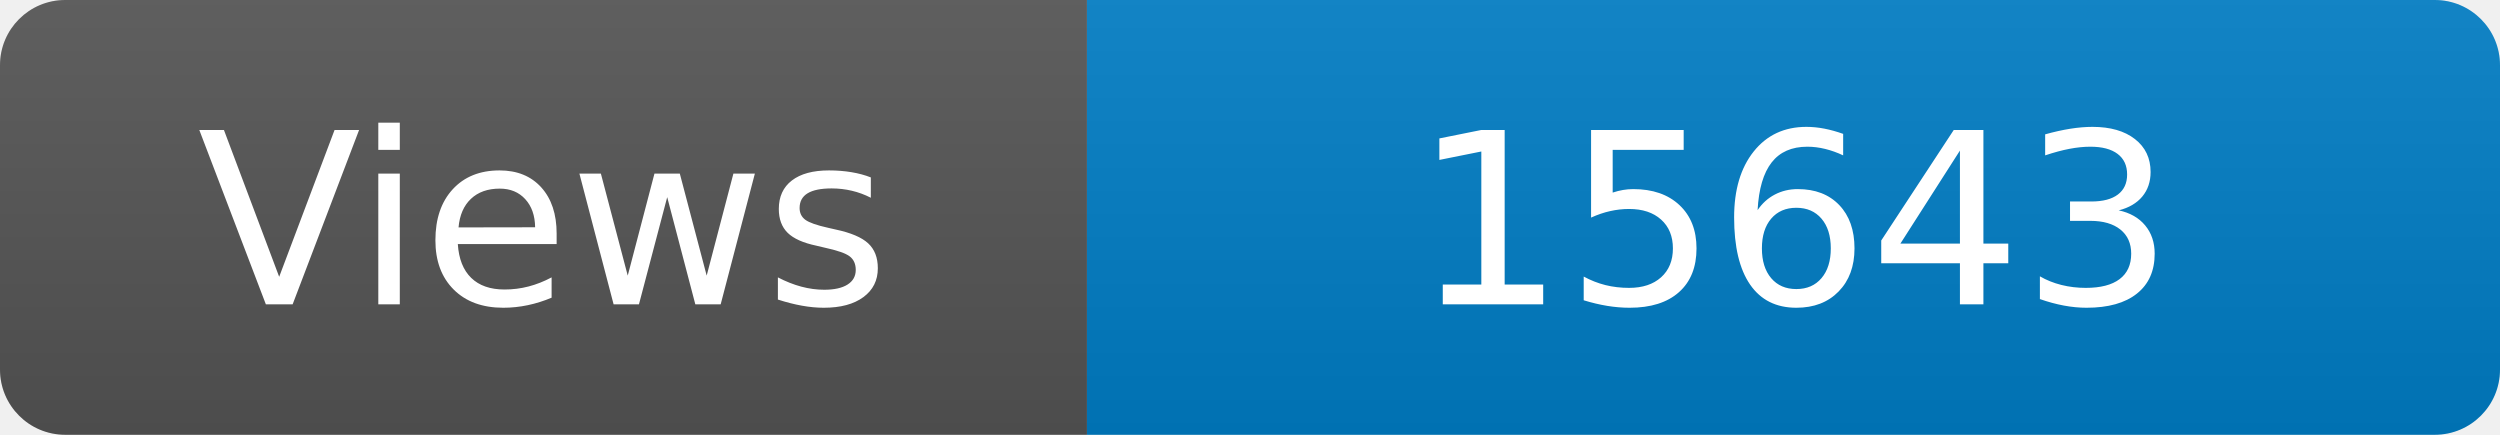
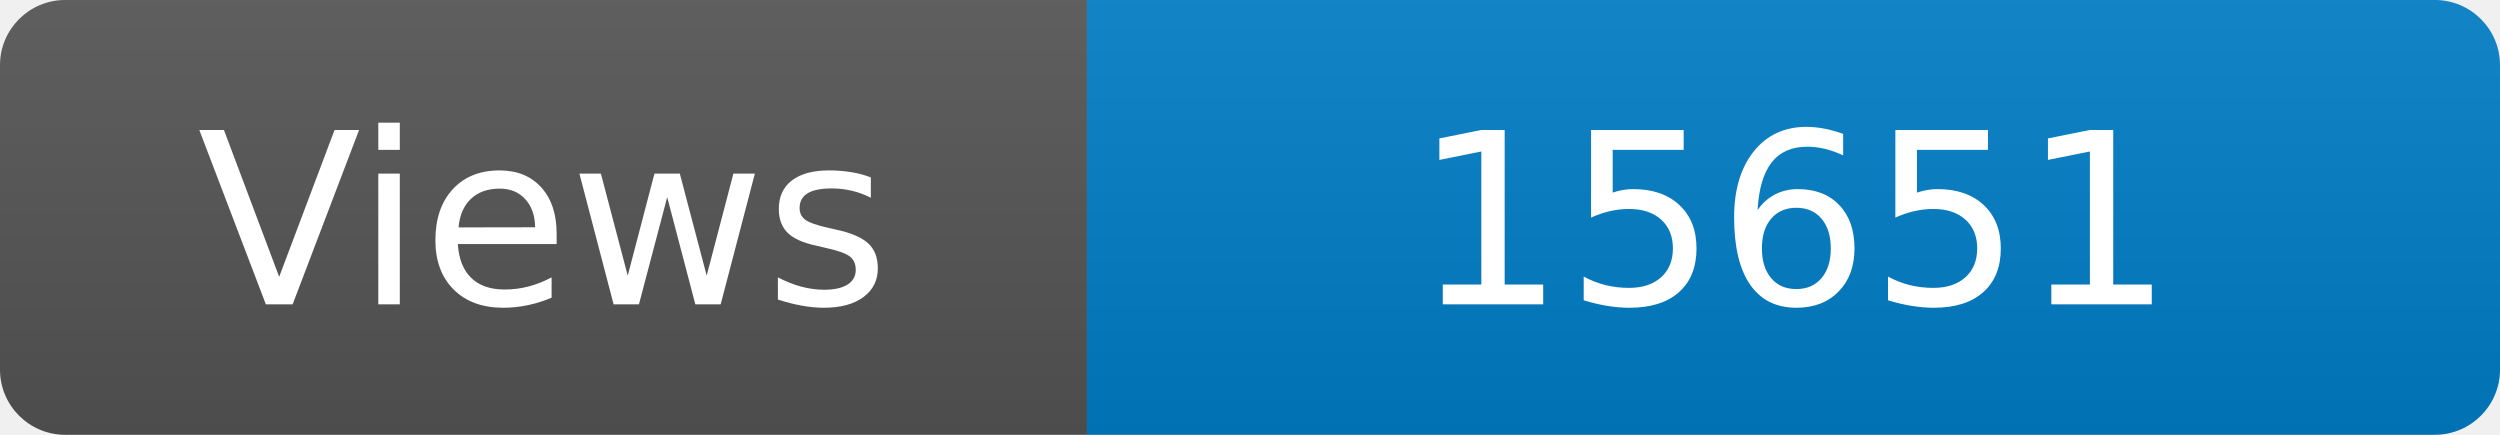
<svg xmlns="http://www.w3.org/2000/svg" width="115" height="20" role="img" aria-label="Maintained?: yes">
  <linearGradient id="s" x2="0" y2="100%">
    <stop offset="0" stop-color="#bbb" stop-opacity=".1" />
    <stop offset="1" stop-opacity=".1" />
  </linearGradient>
  <clipPath id="r">
    <rect width="115" height="20" rx="3" fill="#fff" />
  </clipPath>
  <g clip-path="url(#r)">
    <rect width="50" height="20" fill="#555" />
    <rect x="50" width="160" height="20" fill="#007ec6" />
    <rect width="115" height="20" fill="url(#s)" />
  </g>
  <g fill="#fff" text-anchor="middle" font-family="Verdana,Geneva,DejaVu Sans,sans-serif" font-size="110">
    <text x="250" y="140" transform="scale(.1)" fill="#fff">Views</text>
-     <text x="825" y="140" transform="scale(.1)" fill="#fff">15643</text>
+     <text x="825" y="140" transform="scale(.1)" fill="#fff">15651</text>
  </g>
</svg>
